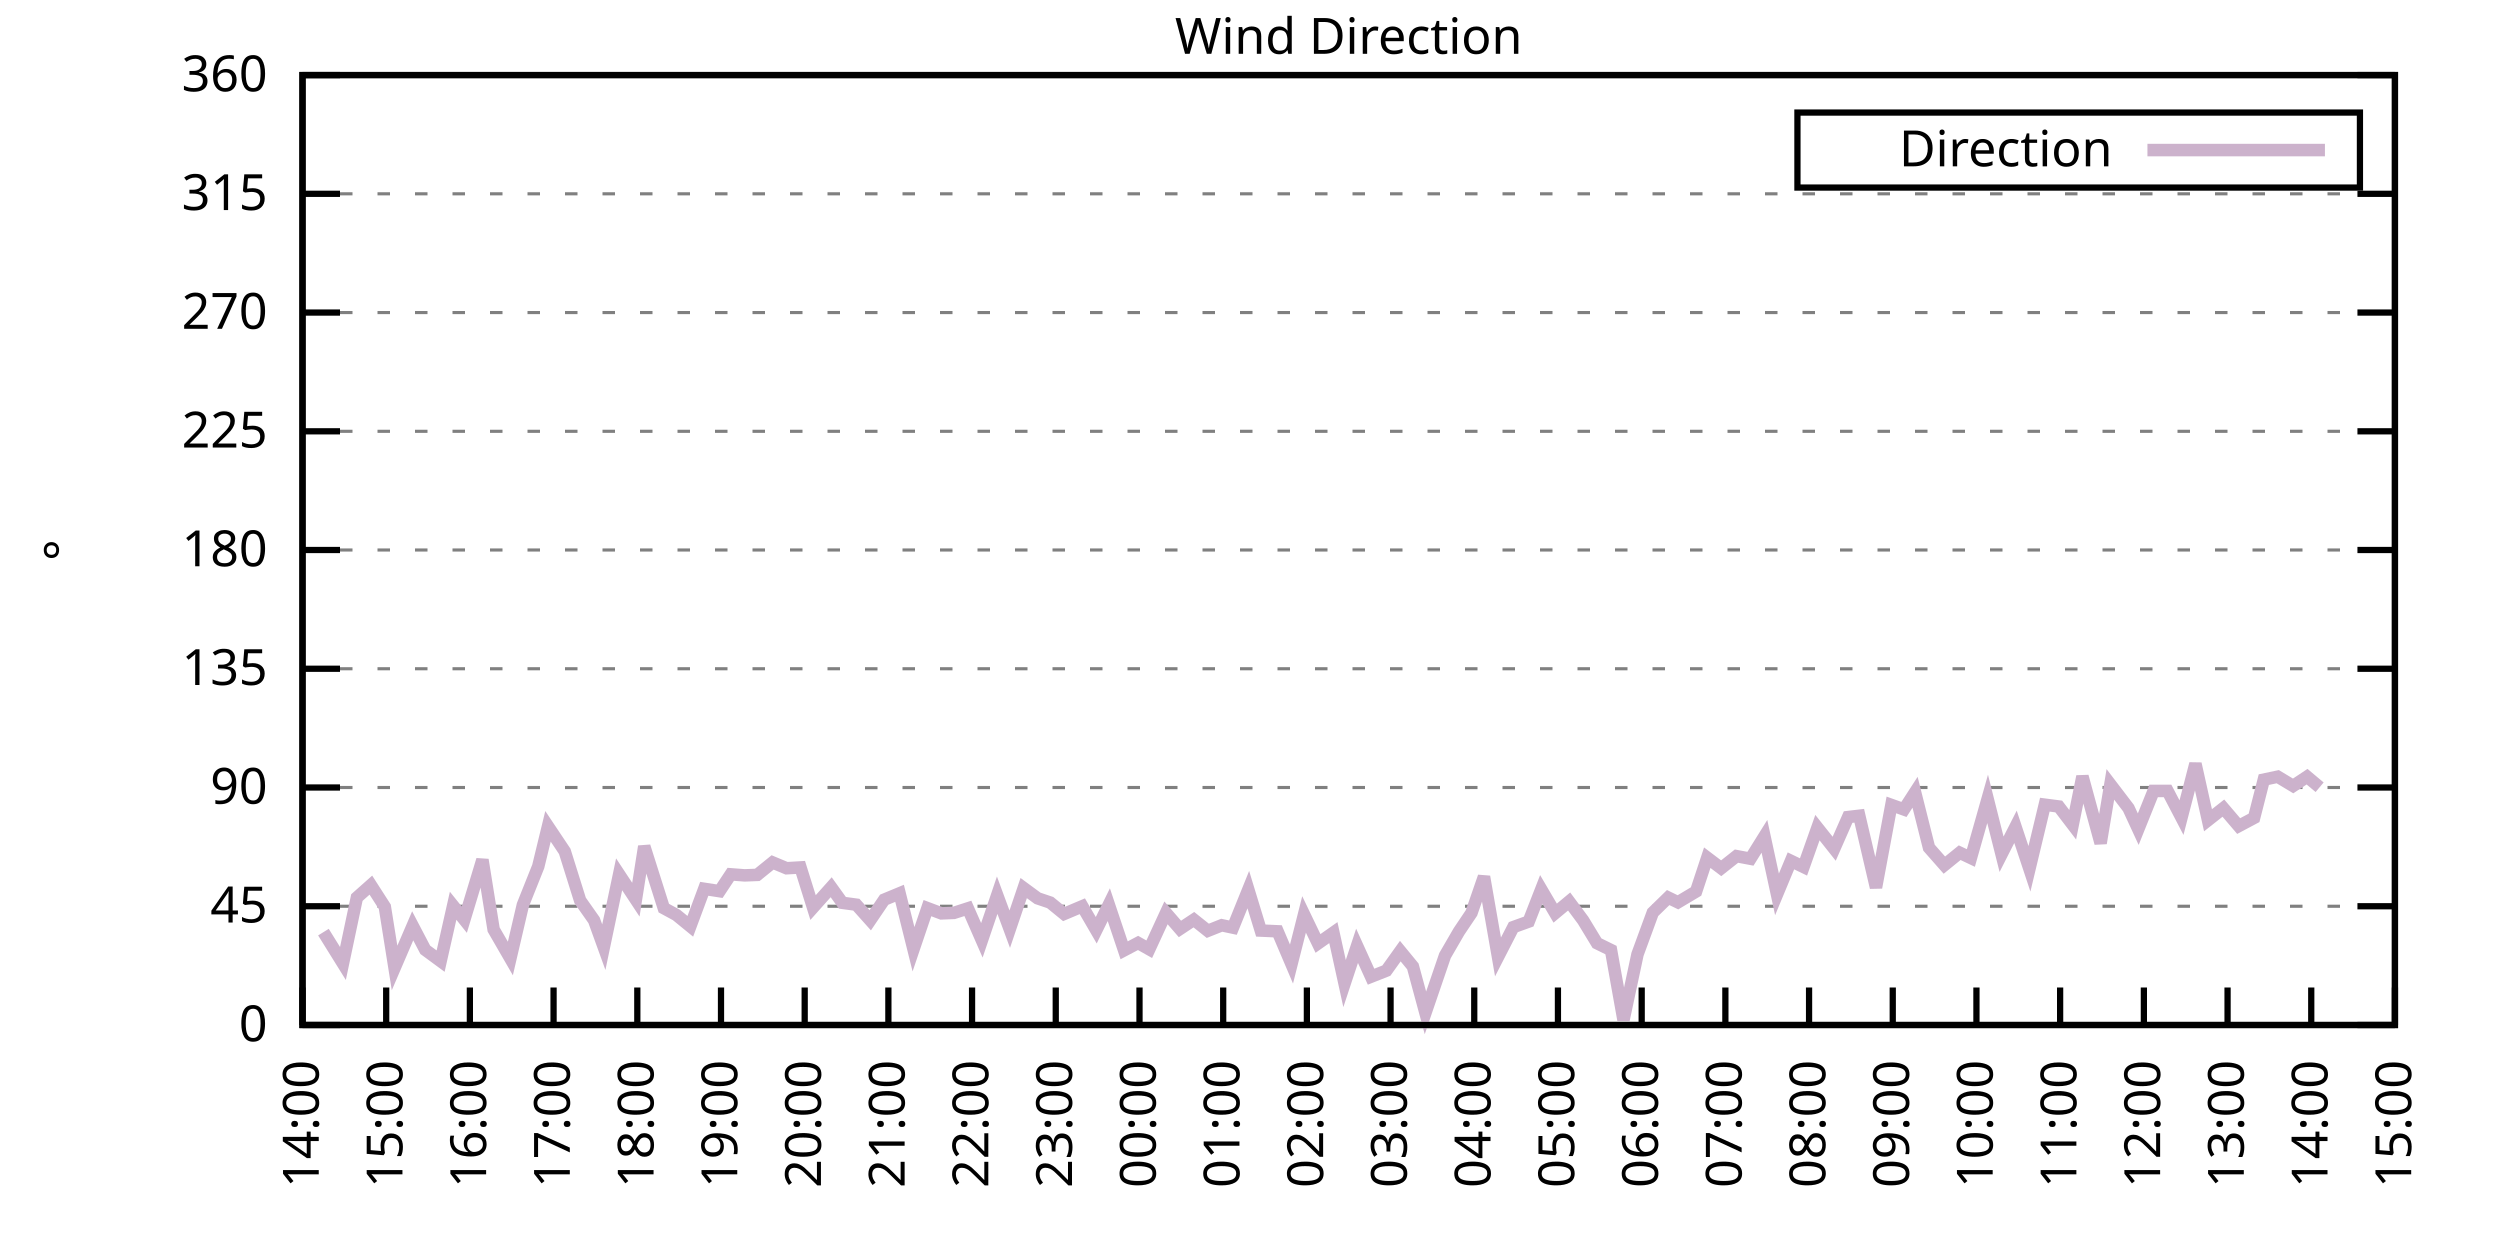
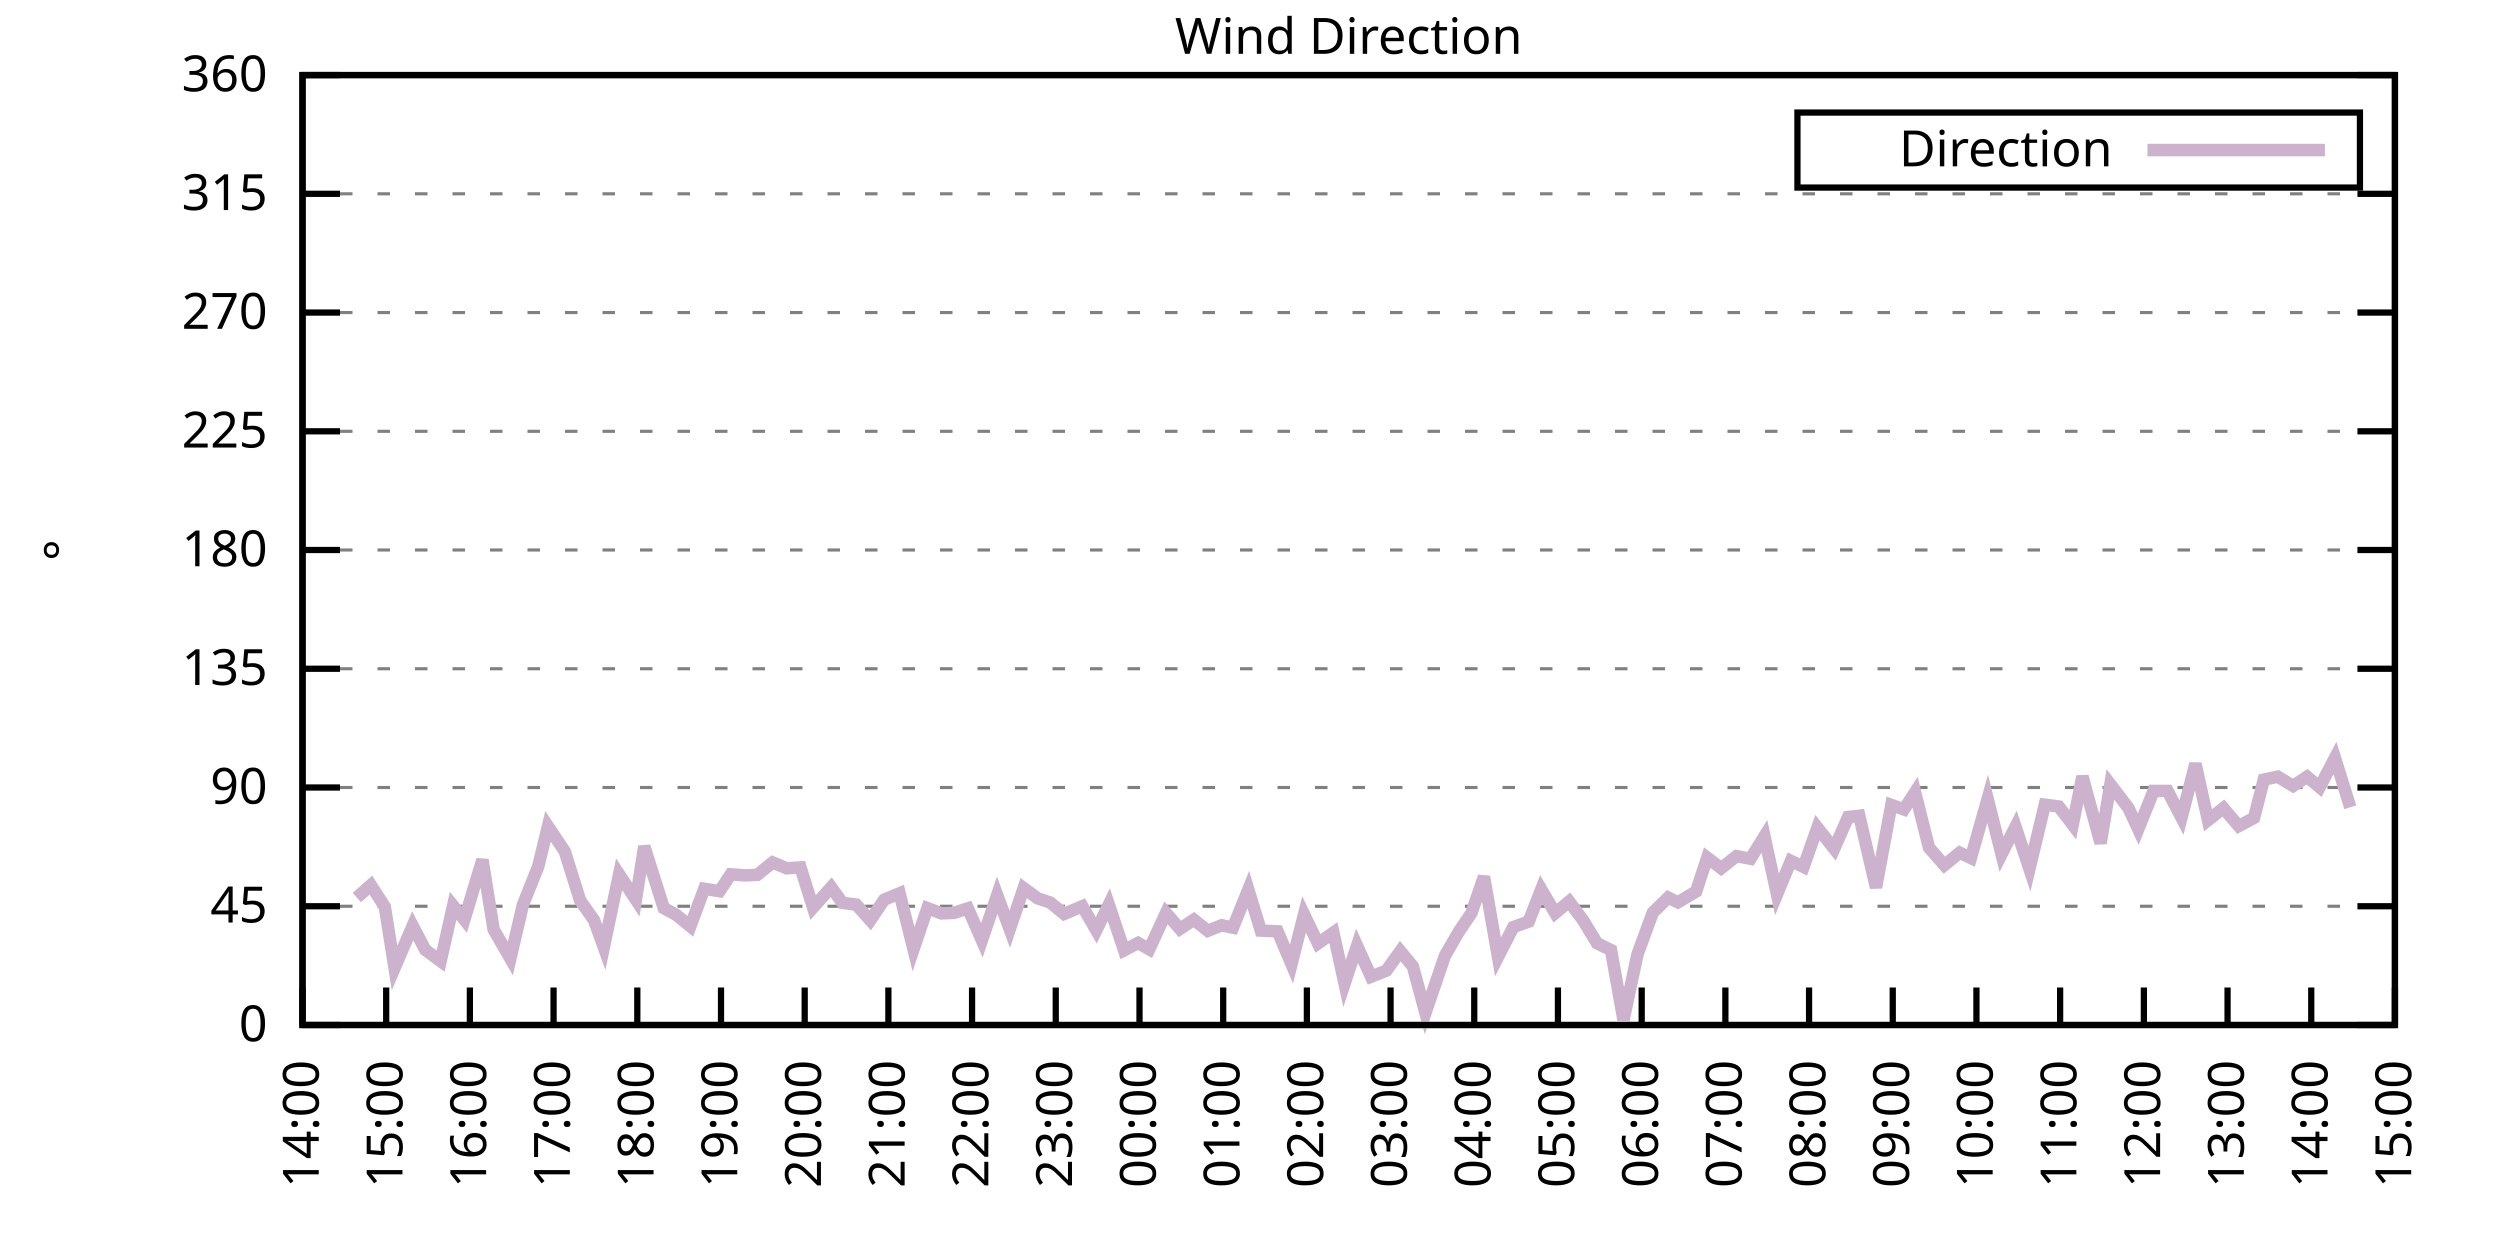
<svg xmlns="http://www.w3.org/2000/svg" xmlns:xlink="http://www.w3.org/1999/xlink" width="400" height="200" viewBox="0 0 400 200">
  <g id="gnuplot_canvas">
    <rect x="0" y="0" width="400" height="200" fill="none" />
    <defs>
      <circle id="gpDot" r="0.5" stroke-width="0.5" stroke="currentColor" />
      <path id="gpPt0" stroke-width="0.333" stroke="currentColor" d="M-1,0 h2 M0,-1 v2" />
      <path id="gpPt1" stroke-width="0.333" stroke="currentColor" d="M-1,-1 L1,1 M1,-1 L-1,1" />
      <path id="gpPt2" stroke-width="0.333" stroke="currentColor" d="M-1,0 L1,0 M0,-1 L0,1 M-1,-1 L1,1 M-1,1 L1,-1" />
      <rect id="gpPt3" stroke-width="0.333" stroke="currentColor" x="-1" y="-1" width="2" height="2" />
      <rect id="gpPt4" stroke-width="0.333" stroke="currentColor" fill="currentColor" x="-1" y="-1" width="2" height="2" />
      <circle id="gpPt5" stroke-width="0.333" stroke="currentColor" cx="0" cy="0" r="1" />
      <use xlink:href="#gpPt5" id="gpPt6" fill="currentColor" stroke="none" />
      <path id="gpPt7" stroke-width="0.333" stroke="currentColor" d="M0,-1.33 L-1.33,0.67 L1.33,0.67 z" />
      <use xlink:href="#gpPt7" id="gpPt8" fill="currentColor" stroke="none" />
      <use xlink:href="#gpPt7" id="gpPt9" stroke="currentColor" transform="rotate(180)" />
      <use xlink:href="#gpPt9" id="gpPt10" fill="currentColor" stroke="none" />
      <use xlink:href="#gpPt3" id="gpPt11" stroke="currentColor" transform="rotate(45)" />
      <use xlink:href="#gpPt11" id="gpPt12" fill="currentColor" stroke="none" />
      <path id="gpPt13" stroke-width="0.333" stroke="currentColor" d="M0,1.330 L1.265,0.411 L0.782,-1.067 L-0.782,-1.076 L-1.265,0.411 z" />
      <use xlink:href="#gpPt13" id="gpPt14" fill="currentColor" stroke="none" />
      <filter id="textbox" filterUnits="objectBoundingBox" x="0" y="0" height="1" width="1">
        <feFlood flood-color="white" flood-opacity="1" result="bgnd" />
        <feComposite in="SourceGraphic" in2="bgnd" operator="atop" />
      </filter>
      <filter id="greybox" filterUnits="objectBoundingBox" x="0" y="0" height="1" width="1">
        <feFlood flood-color="lightgrey" flood-opacity="1" result="grey" />
        <feComposite in="SourceGraphic" in2="grey" operator="atop" />
      </filter>
    </defs>
    <g fill="none" color="white" stroke="currentColor" stroke-width="1.00" stroke-linecap="butt" stroke-linejoin="miter">
</g>
    <g fill="none" color="black" stroke="currentColor" stroke-width="1.00" stroke-linecap="butt" stroke-linejoin="miter">
      <g stroke="none" shape-rendering="crispEdges">
        <polygon fill="rgb(255, 255, 255)" points="48.40,164.00 383.18,164.00 383.18,12.02 48.40,12.02 " />
      </g>
    </g>
    <g fill="none" color="black" stroke="currentColor" stroke-width="1.00" stroke-linecap="butt" stroke-linejoin="miter">
</g>
    <g fill="none" color="black" stroke="black" stroke-width="0.50" stroke-linecap="butt" stroke-linejoin="miter">
</g>
    <g fill="none" color="gray" stroke="currentColor" stroke-width="0.50" stroke-linecap="butt" stroke-linejoin="miter">
      <path stroke="gray" stroke-dasharray="2,4" class="gridline" d="M48.40,164.00 L383.19,164.00  " />
    </g>
    <g fill="none" color="gray" stroke="gray" stroke-width="1.00" stroke-linecap="butt" stroke-linejoin="miter">
</g>
    <g fill="none" color="black" stroke="currentColor" stroke-width="1.00" stroke-linecap="butt" stroke-linejoin="miter">
      <path stroke="black" d="M48.40,164.00 L54.40,164.00 M383.19,164.00 L377.19,164.00  " />
      <g transform="translate(42.80,166.60)" stroke="none" fill="black" font-family="Sans" font-size="8.00" text-anchor="end">
        <text>
          <tspan font-family="Sans"> 0</tspan>
        </text>
      </g>
    </g>
    <g fill="none" color="black" stroke="currentColor" stroke-width="1.00" stroke-linecap="butt" stroke-linejoin="miter">
</g>
    <g fill="none" color="black" stroke="black" stroke-width="0.50" stroke-linecap="butt" stroke-linejoin="miter">
</g>
    <g fill="none" color="gray" stroke="currentColor" stroke-width="0.50" stroke-linecap="butt" stroke-linejoin="miter">
      <path stroke="gray" stroke-dasharray="2,4" class="gridline" d="M48.40,145.00 L383.19,145.00  " />
    </g>
    <g fill="none" color="gray" stroke="gray" stroke-width="1.00" stroke-linecap="butt" stroke-linejoin="miter">
</g>
    <g fill="none" color="black" stroke="currentColor" stroke-width="1.00" stroke-linecap="butt" stroke-linejoin="miter">
      <path stroke="black" d="M48.40,145.00 L54.40,145.00 M383.19,145.00 L377.19,145.00  " />
      <g transform="translate(42.80,147.60)" stroke="none" fill="black" font-family="Sans" font-size="8.00" text-anchor="end">
        <text>
          <tspan font-family="Sans"> 45</tspan>
        </text>
      </g>
    </g>
    <g fill="none" color="black" stroke="currentColor" stroke-width="1.00" stroke-linecap="butt" stroke-linejoin="miter">
</g>
    <g fill="none" color="black" stroke="black" stroke-width="0.50" stroke-linecap="butt" stroke-linejoin="miter">
</g>
    <g fill="none" color="gray" stroke="currentColor" stroke-width="0.50" stroke-linecap="butt" stroke-linejoin="miter">
      <path stroke="gray" stroke-dasharray="2,4" class="gridline" d="M48.40,126.00 L383.19,126.00  " />
    </g>
    <g fill="none" color="gray" stroke="gray" stroke-width="1.00" stroke-linecap="butt" stroke-linejoin="miter">
</g>
    <g fill="none" color="black" stroke="currentColor" stroke-width="1.00" stroke-linecap="butt" stroke-linejoin="miter">
      <path stroke="black" d="M48.40,126.00 L54.40,126.00 M383.19,126.00 L377.19,126.00  " />
      <g transform="translate(42.80,128.60)" stroke="none" fill="black" font-family="Sans" font-size="8.00" text-anchor="end">
        <text>
          <tspan font-family="Sans"> 90</tspan>
        </text>
      </g>
    </g>
    <g fill="none" color="black" stroke="currentColor" stroke-width="1.00" stroke-linecap="butt" stroke-linejoin="miter">
</g>
    <g fill="none" color="black" stroke="black" stroke-width="0.50" stroke-linecap="butt" stroke-linejoin="miter">
</g>
    <g fill="none" color="gray" stroke="currentColor" stroke-width="0.50" stroke-linecap="butt" stroke-linejoin="miter">
      <path stroke="gray" stroke-dasharray="2,4" class="gridline" d="M48.40,107.00 L383.19,107.00  " />
    </g>
    <g fill="none" color="gray" stroke="gray" stroke-width="1.00" stroke-linecap="butt" stroke-linejoin="miter">
</g>
    <g fill="none" color="black" stroke="currentColor" stroke-width="1.00" stroke-linecap="butt" stroke-linejoin="miter">
      <path stroke="black" d="M48.40,107.00 L54.40,107.00 M383.19,107.00 L377.19,107.00  " />
      <g transform="translate(42.80,109.60)" stroke="none" fill="black" font-family="Sans" font-size="8.00" text-anchor="end">
        <text>
          <tspan font-family="Sans"> 135</tspan>
        </text>
      </g>
    </g>
    <g fill="none" color="black" stroke="currentColor" stroke-width="1.00" stroke-linecap="butt" stroke-linejoin="miter">
</g>
    <g fill="none" color="black" stroke="black" stroke-width="0.50" stroke-linecap="butt" stroke-linejoin="miter">
</g>
    <g fill="none" color="gray" stroke="currentColor" stroke-width="0.50" stroke-linecap="butt" stroke-linejoin="miter">
      <path stroke="gray" stroke-dasharray="2,4" class="gridline" d="M48.40,88.00 L383.19,88.00  " />
    </g>
    <g fill="none" color="gray" stroke="gray" stroke-width="1.00" stroke-linecap="butt" stroke-linejoin="miter">
</g>
    <g fill="none" color="black" stroke="currentColor" stroke-width="1.00" stroke-linecap="butt" stroke-linejoin="miter">
      <path stroke="black" d="M48.40,88.00 L54.40,88.00 M383.19,88.00 L377.19,88.00  " />
      <g transform="translate(42.80,90.60)" stroke="none" fill="black" font-family="Sans" font-size="8.00" text-anchor="end">
        <text>
          <tspan font-family="Sans"> 180</tspan>
        </text>
      </g>
    </g>
    <g fill="none" color="black" stroke="currentColor" stroke-width="1.00" stroke-linecap="butt" stroke-linejoin="miter">
</g>
    <g fill="none" color="black" stroke="black" stroke-width="0.50" stroke-linecap="butt" stroke-linejoin="miter">
</g>
    <g fill="none" color="gray" stroke="currentColor" stroke-width="0.50" stroke-linecap="butt" stroke-linejoin="miter">
      <path stroke="gray" stroke-dasharray="2,4" class="gridline" d="M48.40,69.01 L383.19,69.01  " />
    </g>
    <g fill="none" color="gray" stroke="gray" stroke-width="1.00" stroke-linecap="butt" stroke-linejoin="miter">
</g>
    <g fill="none" color="black" stroke="currentColor" stroke-width="1.00" stroke-linecap="butt" stroke-linejoin="miter">
      <path stroke="black" d="M48.40,69.01 L54.40,69.01 M383.19,69.01 L377.19,69.01  " />
      <g transform="translate(42.80,71.61)" stroke="none" fill="black" font-family="Sans" font-size="8.00" text-anchor="end">
        <text>
          <tspan font-family="Sans"> 225</tspan>
        </text>
      </g>
    </g>
    <g fill="none" color="black" stroke="currentColor" stroke-width="1.00" stroke-linecap="butt" stroke-linejoin="miter">
</g>
    <g fill="none" color="black" stroke="black" stroke-width="0.50" stroke-linecap="butt" stroke-linejoin="miter">
</g>
    <g fill="none" color="gray" stroke="currentColor" stroke-width="0.50" stroke-linecap="butt" stroke-linejoin="miter">
      <path stroke="gray" stroke-dasharray="2,4" class="gridline" d="M48.40,50.01 L383.19,50.01  " />
    </g>
    <g fill="none" color="gray" stroke="gray" stroke-width="1.00" stroke-linecap="butt" stroke-linejoin="miter">
</g>
    <g fill="none" color="black" stroke="currentColor" stroke-width="1.00" stroke-linecap="butt" stroke-linejoin="miter">
      <path stroke="black" d="M48.40,50.01 L54.40,50.01 M383.19,50.01 L377.19,50.01  " />
      <g transform="translate(42.80,52.61)" stroke="none" fill="black" font-family="Sans" font-size="8.00" text-anchor="end">
        <text>
          <tspan font-family="Sans"> 270</tspan>
        </text>
      </g>
    </g>
    <g fill="none" color="black" stroke="currentColor" stroke-width="1.00" stroke-linecap="butt" stroke-linejoin="miter">
</g>
    <g fill="none" color="black" stroke="black" stroke-width="0.50" stroke-linecap="butt" stroke-linejoin="miter">
</g>
    <g fill="none" color="gray" stroke="currentColor" stroke-width="0.50" stroke-linecap="butt" stroke-linejoin="miter">
      <path stroke="gray" stroke-dasharray="2,4" class="gridline" d="M48.40,31.01 L383.19,31.01  " />
    </g>
    <g fill="none" color="gray" stroke="gray" stroke-width="1.00" stroke-linecap="butt" stroke-linejoin="miter">
</g>
    <g fill="none" color="black" stroke="currentColor" stroke-width="1.00" stroke-linecap="butt" stroke-linejoin="miter">
      <path stroke="black" d="M48.40,31.01 L54.40,31.01 M383.19,31.01 L377.19,31.01  " />
      <g transform="translate(42.80,33.61)" stroke="none" fill="black" font-family="Sans" font-size="8.00" text-anchor="end">
        <text>
          <tspan font-family="Sans"> 315</tspan>
        </text>
      </g>
    </g>
    <g fill="none" color="black" stroke="currentColor" stroke-width="1.00" stroke-linecap="butt" stroke-linejoin="miter">
</g>
    <g fill="none" color="black" stroke="black" stroke-width="0.50" stroke-linecap="butt" stroke-linejoin="miter">
</g>
    <g fill="none" color="gray" stroke="currentColor" stroke-width="0.50" stroke-linecap="butt" stroke-linejoin="miter">
      <path stroke="gray" stroke-dasharray="2,4" class="gridline" d="M48.40,12.01 L383.19,12.01  " />
    </g>
    <g fill="none" color="gray" stroke="gray" stroke-width="1.00" stroke-linecap="butt" stroke-linejoin="miter">
</g>
    <g fill="none" color="black" stroke="currentColor" stroke-width="1.00" stroke-linecap="butt" stroke-linejoin="miter">
      <path stroke="black" d="M48.40,12.01 L54.40,12.01 M383.19,12.01 L377.19,12.01  " />
      <g transform="translate(42.80,14.61)" stroke="none" fill="black" font-family="Sans" font-size="8.00" text-anchor="end">
        <text>
          <tspan font-family="Sans"> 360</tspan>
        </text>
      </g>
    </g>
    <g fill="none" color="black" stroke="currentColor" stroke-width="1.00" stroke-linecap="butt" stroke-linejoin="miter">
      <path stroke="black" d="M48.40,164.00 L48.40,158.00  " />
      <g transform="translate(51.00,169.60) rotate(270.00)" stroke="none" fill="black" font-family="Sans" font-size="8.00" text-anchor="end">
        <text>
          <tspan font-family="Sans">14:00</tspan>
        </text>
      </g>
    </g>
    <g fill="none" color="black" stroke="currentColor" stroke-width="1.00" stroke-linecap="butt" stroke-linejoin="miter">
      <path stroke="black" d="M61.79,164.00 L61.79,158.00  " />
      <g transform="translate(64.39,169.60) rotate(270.00)" stroke="none" fill="black" font-family="Sans" font-size="8.00" text-anchor="end">
        <text>
          <tspan font-family="Sans">15:00</tspan>
        </text>
      </g>
    </g>
    <g fill="none" color="black" stroke="currentColor" stroke-width="1.00" stroke-linecap="butt" stroke-linejoin="miter">
      <path stroke="black" d="M75.18,164.00 L75.18,158.00  " />
      <g transform="translate(77.78,169.60) rotate(270.00)" stroke="none" fill="black" font-family="Sans" font-size="8.00" text-anchor="end">
        <text>
          <tspan font-family="Sans">16:00</tspan>
        </text>
      </g>
    </g>
    <g fill="none" color="black" stroke="currentColor" stroke-width="1.00" stroke-linecap="butt" stroke-linejoin="miter">
      <path stroke="black" d="M88.57,164.00 L88.57,158.00  " />
      <g transform="translate(91.17,169.60) rotate(270.00)" stroke="none" fill="black" font-family="Sans" font-size="8.00" text-anchor="end">
        <text>
          <tspan font-family="Sans">17:00</tspan>
        </text>
      </g>
    </g>
    <g fill="none" color="black" stroke="currentColor" stroke-width="1.00" stroke-linecap="butt" stroke-linejoin="miter">
      <path stroke="black" d="M101.97,164.00 L101.97,158.00  " />
      <g transform="translate(104.57,169.60) rotate(270.00)" stroke="none" fill="black" font-family="Sans" font-size="8.00" text-anchor="end">
        <text>
          <tspan font-family="Sans">18:00</tspan>
        </text>
      </g>
    </g>
    <g fill="none" color="black" stroke="currentColor" stroke-width="1.00" stroke-linecap="butt" stroke-linejoin="miter">
      <path stroke="black" d="M115.36,164.00 L115.36,158.00  " />
      <g transform="translate(117.96,169.60) rotate(270.00)" stroke="none" fill="black" font-family="Sans" font-size="8.00" text-anchor="end">
        <text>
          <tspan font-family="Sans">19:00</tspan>
        </text>
      </g>
    </g>
    <g fill="none" color="black" stroke="currentColor" stroke-width="1.00" stroke-linecap="butt" stroke-linejoin="miter">
      <path stroke="black" d="M128.75,164.00 L128.75,158.00  " />
      <g transform="translate(131.35,169.60) rotate(270.00)" stroke="none" fill="black" font-family="Sans" font-size="8.00" text-anchor="end">
        <text>
          <tspan font-family="Sans">20:00</tspan>
        </text>
      </g>
    </g>
    <g fill="none" color="black" stroke="currentColor" stroke-width="1.00" stroke-linecap="butt" stroke-linejoin="miter">
      <path stroke="black" d="M142.14,164.00 L142.14,158.00  " />
      <g transform="translate(144.74,169.60) rotate(270.00)" stroke="none" fill="black" font-family="Sans" font-size="8.00" text-anchor="end">
        <text>
          <tspan font-family="Sans">21:00</tspan>
        </text>
      </g>
    </g>
    <g fill="none" color="black" stroke="currentColor" stroke-width="1.00" stroke-linecap="butt" stroke-linejoin="miter">
      <path stroke="black" d="M155.53,164.00 L155.53,158.00  " />
      <g transform="translate(158.13,169.60) rotate(270.00)" stroke="none" fill="black" font-family="Sans" font-size="8.00" text-anchor="end">
        <text>
          <tspan font-family="Sans">22:00</tspan>
        </text>
      </g>
    </g>
    <g fill="none" color="black" stroke="currentColor" stroke-width="1.00" stroke-linecap="butt" stroke-linejoin="miter">
      <path stroke="black" d="M168.92,164.00 L168.92,158.00  " />
      <g transform="translate(171.52,169.60) rotate(270.00)" stroke="none" fill="black" font-family="Sans" font-size="8.00" text-anchor="end">
        <text>
          <tspan font-family="Sans">23:00</tspan>
        </text>
      </g>
    </g>
    <g fill="none" color="black" stroke="currentColor" stroke-width="1.00" stroke-linecap="butt" stroke-linejoin="miter">
      <path stroke="black" d="M182.32,164.00 L182.32,158.00  " />
      <g transform="translate(184.92,169.60) rotate(270.00)" stroke="none" fill="black" font-family="Sans" font-size="8.00" text-anchor="end">
        <text>
          <tspan font-family="Sans">00:00</tspan>
        </text>
      </g>
    </g>
    <g fill="none" color="black" stroke="currentColor" stroke-width="1.00" stroke-linecap="butt" stroke-linejoin="miter">
      <path stroke="black" d="M195.71,164.00 L195.71,158.00  " />
      <g transform="translate(198.31,169.60) rotate(270.00)" stroke="none" fill="black" font-family="Sans" font-size="8.00" text-anchor="end">
        <text>
          <tspan font-family="Sans">01:00</tspan>
        </text>
      </g>
    </g>
    <g fill="none" color="black" stroke="currentColor" stroke-width="1.00" stroke-linecap="butt" stroke-linejoin="miter">
      <path stroke="black" d="M209.10,164.00 L209.10,158.00  " />
      <g transform="translate(211.70,169.60) rotate(270.00)" stroke="none" fill="black" font-family="Sans" font-size="8.00" text-anchor="end">
        <text>
          <tspan font-family="Sans">02:00</tspan>
        </text>
      </g>
    </g>
    <g fill="none" color="black" stroke="currentColor" stroke-width="1.00" stroke-linecap="butt" stroke-linejoin="miter">
      <path stroke="black" d="M222.49,164.00 L222.49,158.00  " />
      <g transform="translate(225.09,169.60) rotate(270.00)" stroke="none" fill="black" font-family="Sans" font-size="8.00" text-anchor="end">
        <text>
          <tspan font-family="Sans">03:00</tspan>
        </text>
      </g>
    </g>
    <g fill="none" color="black" stroke="currentColor" stroke-width="1.00" stroke-linecap="butt" stroke-linejoin="miter">
      <path stroke="black" d="M235.88,164.00 L235.88,158.00  " />
      <g transform="translate(238.48,169.60) rotate(270.00)" stroke="none" fill="black" font-family="Sans" font-size="8.00" text-anchor="end">
        <text>
          <tspan font-family="Sans">04:00</tspan>
        </text>
      </g>
    </g>
    <g fill="none" color="black" stroke="currentColor" stroke-width="1.00" stroke-linecap="butt" stroke-linejoin="miter">
      <path stroke="black" d="M249.27,164.00 L249.27,158.00  " />
      <g transform="translate(251.87,169.60) rotate(270.00)" stroke="none" fill="black" font-family="Sans" font-size="8.00" text-anchor="end">
        <text>
          <tspan font-family="Sans">05:00</tspan>
        </text>
      </g>
    </g>
    <g fill="none" color="black" stroke="currentColor" stroke-width="1.00" stroke-linecap="butt" stroke-linejoin="miter">
      <path stroke="black" d="M262.67,164.00 L262.67,158.00  " />
      <g transform="translate(265.27,169.60) rotate(270.00)" stroke="none" fill="black" font-family="Sans" font-size="8.00" text-anchor="end">
        <text>
          <tspan font-family="Sans">06:00</tspan>
        </text>
      </g>
    </g>
    <g fill="none" color="black" stroke="currentColor" stroke-width="1.00" stroke-linecap="butt" stroke-linejoin="miter">
      <path stroke="black" d="M276.06,164.00 L276.06,158.00  " />
      <g transform="translate(278.66,169.60) rotate(270.00)" stroke="none" fill="black" font-family="Sans" font-size="8.00" text-anchor="end">
        <text>
          <tspan font-family="Sans">07:00</tspan>
        </text>
      </g>
    </g>
    <g fill="none" color="black" stroke="currentColor" stroke-width="1.00" stroke-linecap="butt" stroke-linejoin="miter">
      <path stroke="black" d="M289.45,164.00 L289.45,158.00  " />
      <g transform="translate(292.05,169.60) rotate(270.00)" stroke="none" fill="black" font-family="Sans" font-size="8.00" text-anchor="end">
        <text>
          <tspan font-family="Sans">08:00</tspan>
        </text>
      </g>
    </g>
    <g fill="none" color="black" stroke="currentColor" stroke-width="1.00" stroke-linecap="butt" stroke-linejoin="miter">
      <path stroke="black" d="M302.84,164.00 L302.84,158.00  " />
      <g transform="translate(305.44,169.60) rotate(270.00)" stroke="none" fill="black" font-family="Sans" font-size="8.00" text-anchor="end">
        <text>
          <tspan font-family="Sans">09:00</tspan>
        </text>
      </g>
    </g>
    <g fill="none" color="black" stroke="currentColor" stroke-width="1.00" stroke-linecap="butt" stroke-linejoin="miter">
      <path stroke="black" d="M316.23,164.00 L316.23,158.00  " />
      <g transform="translate(318.83,169.60) rotate(270.00)" stroke="none" fill="black" font-family="Sans" font-size="8.00" text-anchor="end">
        <text>
          <tspan font-family="Sans">10:00</tspan>
        </text>
      </g>
    </g>
    <g fill="none" color="black" stroke="currentColor" stroke-width="1.00" stroke-linecap="butt" stroke-linejoin="miter">
      <path stroke="black" d="M329.62,164.00 L329.62,158.00  " />
      <g transform="translate(332.22,169.60) rotate(270.00)" stroke="none" fill="black" font-family="Sans" font-size="8.00" text-anchor="end">
        <text>
          <tspan font-family="Sans">11:00</tspan>
        </text>
      </g>
    </g>
    <g fill="none" color="black" stroke="currentColor" stroke-width="1.00" stroke-linecap="butt" stroke-linejoin="miter">
      <path stroke="black" d="M343.02,164.00 L343.02,158.00  " />
      <g transform="translate(345.62,169.60) rotate(270.00)" stroke="none" fill="black" font-family="Sans" font-size="8.00" text-anchor="end">
        <text>
          <tspan font-family="Sans">12:00</tspan>
        </text>
      </g>
    </g>
    <g fill="none" color="black" stroke="currentColor" stroke-width="1.00" stroke-linecap="butt" stroke-linejoin="miter">
      <path stroke="black" d="M356.41,164.00 L356.41,158.00  " />
      <g transform="translate(359.01,169.60) rotate(270.00)" stroke="none" fill="black" font-family="Sans" font-size="8.00" text-anchor="end">
        <text>
          <tspan font-family="Sans">13:00</tspan>
        </text>
      </g>
    </g>
    <g fill="none" color="black" stroke="currentColor" stroke-width="1.00" stroke-linecap="butt" stroke-linejoin="miter">
      <path stroke="black" d="M369.80,164.00 L369.80,158.00  " />
      <g transform="translate(372.40,169.60) rotate(270.00)" stroke="none" fill="black" font-family="Sans" font-size="8.00" text-anchor="end">
        <text>
          <tspan font-family="Sans">14:00</tspan>
        </text>
      </g>
    </g>
    <g fill="none" color="black" stroke="currentColor" stroke-width="1.00" stroke-linecap="butt" stroke-linejoin="miter">
      <path stroke="black" d="M383.19,164.00 L383.19,158.00  " />
      <g transform="translate(385.79,169.60) rotate(270.00)" stroke="none" fill="black" font-family="Sans" font-size="8.00" text-anchor="end">
        <text>
          <tspan font-family="Sans">15:00</tspan>
        </text>
      </g>
    </g>
    <g fill="none" color="black" stroke="currentColor" stroke-width="1.00" stroke-linecap="butt" stroke-linejoin="miter">
</g>
    <g fill="none" color="black" stroke="currentColor" stroke-width="1.00" stroke-linecap="butt" stroke-linejoin="miter">
      <path stroke="black" d="M48.40,12.01 L48.40,164.00 L383.19,164.00 L383.19,12.01 L48.40,12.01 Z  " />
    </g>
    <g fill="none" color="black" stroke="currentColor" stroke-width="1.00" stroke-linecap="butt" stroke-linejoin="miter">
</g>
    <g fill="none" color="black" stroke="currentColor" stroke-width="1.00" stroke-linecap="butt" stroke-linejoin="miter">
      <path stroke="black" d="M287.59,30.01 L287.59,18.01 L377.59,18.01 L377.59,30.01 L287.59,30.01 Z  " />
    </g>
    <g id="Wind_direction_plot_1">
      <g fill="none" color="white" stroke="black" stroke-width="2.00" stroke-linecap="butt" stroke-linejoin="miter">
</g>
      <g fill="none" color="black" stroke="currentColor" stroke-width="2.00" stroke-linecap="butt" stroke-linejoin="miter">
        <g transform="translate(337.99,26.61)" stroke="none" fill="black" font-family="Sans" font-size="8.00" text-anchor="end">
          <text>
            <tspan font-family="Sans">Direction</tspan>
          </text>
        </g>
      </g>
      <g fill="none" color="black" stroke="currentColor" stroke-width="2.00" stroke-linecap="butt" stroke-linejoin="miter">
-         <path stroke="rgb(204, 178, 204)" d="M343.59,24.01 L371.99,24.01 M51.75,149.14 L54.87,154.16 L57.10,143.61 L59.34,141.62 L61.57,145.09 L63.13,154.88   L66.03,148.13 L68.04,151.97 L70.50,153.78 L72.50,144.92 L74.29,147.15 L77.19,137.57 L78.98,148.72 L81.66,153.36   L83.66,144.79 L86.12,138.63 L87.68,132.21 L90.36,136.22 L92.82,144.07 L95.05,147.24 L96.61,151.55 L99.06,139.89   L101.74,143.95 L103.08,135.42 L106.21,145.30 L108.22,146.39 L110.45,148.21 L112.68,142.21 L115.13,142.59 L116.92,139.89   L119.15,140.06 L121.16,139.98 L123.62,137.99 L125.85,138.92 L128.08,138.79 L130.09,145.21 L132.99,141.96 L134.78,144.45   L137.01,144.75 L139.24,147.24 L141.47,143.95 L143.93,142.93 L146.16,151.88 L148.39,145.30 L150.62,146.14 L152.63,146.06   L154.86,145.34 L157.10,150.45 L159.55,143.23 L161.56,148.67 L163.79,142.09 L166.02,143.73 L168.03,144.41 L170.26,146.23   L173.17,145.00 L175.40,148.84 L177.41,144.75 L179.86,152.05 L182.09,150.87 L183.88,151.88 L186.56,146.06 L188.79,148.63   L191.02,147.15 L193.25,148.93 L195.48,148.04 L197.27,148.42 L199.73,142.34 L201.73,148.89 L204.41,149.01 L206.64,154.25   L208.65,146.31 L210.88,150.95 L213.34,149.22 L215.13,157.37 L217.13,151.33 L219.37,156.27 L221.82,155.30 L224.05,152.18   L226.06,154.63 L228.07,162.06 L231.20,152.90 L233.43,149.05 L235.44,146.06 L237.44,140.27 L239.68,153.11 L242.13,148.34   L244.59,147.45 L246.60,142.30 L248.83,146.10 L251.06,144.24 L253.29,147.24 L255.52,150.91 L257.76,152.01 L259.76,163.20   L262.00,152.69 L264.45,146.01 L266.91,143.61 L268.47,144.37 L271.37,142.64 L273.16,137.23 L275.39,138.92 L277.84,136.98   L280.07,137.40 L282.31,133.81 L284.32,143.10 L286.55,137.74 L288.56,138.71 L290.79,132.42 L293.47,135.80 L295.70,130.73   L297.48,130.52 L300.16,142.00 L302.62,128.79 L304.63,129.51 L306.41,126.76 L308.64,135.63 L311.10,138.42 L313.55,136.43   L315.34,137.28 L318.02,127.82 L320.25,136.68 L322.48,132.29 L324.71,139.01 L327.17,128.75 L329.40,129.04 L331.63,131.96   L333.19,124.23 L336.10,134.91 L337.66,125.50 L340.56,129.30 L342.12,132.67 L344.58,126.55 L346.81,126.55 L349.04,130.82   L351.27,122.20 L353.28,131.24 L355.74,129.30 L358.19,132.17 L360.65,130.86 L362.21,124.74 L364.44,124.27 L366.90,125.75   L369.13,124.27 L371.14,125.96  " />
+         <path stroke="rgb(204, 178, 204)" d="M343.59,24.01 L371.99,24.01 M57.10,143.61 L59.34,141.62 L61.57,145.09 L63.13,154.88 L66.03,148.13 L68.04,151.97   L70.50,153.78 L72.50,144.92 L74.29,147.15 L77.19,137.57 L78.98,148.72 L81.66,153.36 L83.66,144.79 L86.12,138.63   L87.68,132.21 L90.36,136.22 L92.82,144.07 L95.05,147.24 L96.61,151.55 L99.06,139.89 L101.74,143.95 L103.08,135.42   L106.21,145.30 L108.22,146.39 L110.45,148.21 L112.68,142.21 L115.13,142.59 L116.92,139.89 L119.15,140.06 L121.16,139.98   L123.62,137.99 L125.85,138.92 L128.08,138.79 L130.09,145.21 L132.99,141.96 L134.78,144.45 L137.01,144.75 L139.24,147.24   L141.47,143.95 L143.93,142.93 L146.16,151.88 L148.39,145.30 L150.62,146.14 L152.63,146.06 L154.86,145.34 L157.10,150.45   L159.55,143.23 L161.56,148.67 L163.79,142.09 L166.02,143.73 L168.03,144.41 L170.26,146.23 L173.17,145.00 L175.40,148.84   L177.41,144.75 L179.86,152.05 L182.09,150.87 L183.88,151.88 L186.56,146.06 L188.79,148.63 L191.02,147.15 L193.25,148.93   L195.48,148.04 L197.27,148.42 L199.73,142.34 L201.73,148.89 L204.41,149.01 L206.64,154.25 L208.65,146.31 L210.88,150.95   L213.34,149.22 L215.13,157.37 L217.13,151.33 L219.37,156.27 L221.82,155.30 L224.05,152.18 L226.06,154.63 L228.07,162.06   L231.20,152.90 L233.43,149.05 L235.44,146.06 L237.44,140.27 L239.68,153.11 L242.13,148.34 L244.59,147.45 L246.60,142.30   L248.83,146.10 L251.06,144.24 L253.29,147.24 L255.52,150.91 L257.76,152.01 L259.76,163.20 L262.00,152.69 L264.45,146.01   L266.91,143.61 L268.47,144.37 L271.37,142.64 L273.16,137.23 L275.39,138.92 L277.84,136.98 L280.07,137.40 L282.31,133.81   L284.32,143.10 L286.55,137.74 L288.56,138.71 L290.79,132.42 L293.47,135.80 L295.70,130.73 L297.48,130.52 L300.16,142.00   L302.62,128.79 L304.63,129.51 L306.41,126.76 L308.64,135.63 L311.10,138.42 L313.55,136.43 L315.34,137.28 L318.02,127.82   L320.25,136.68 L322.48,132.29 L324.71,139.01 L327.17,128.75 L329.40,129.04 L331.63,131.96 L333.19,124.23 L336.10,134.91   L337.66,125.50 L340.56,129.30 L342.12,132.67 L344.58,126.55 L346.81,126.55 L349.04,130.82 L351.27,122.20 L353.28,131.24   L355.74,129.30 L358.19,132.17 L360.65,130.86 L362.21,124.74 L364.44,124.27 L366.90,125.75 L369.13,124.27 L371.14,125.96   L373.59,121.27 L376.05,129.17  " />
      </g>
    </g>
    <g fill="none" color="black" stroke="currentColor" stroke-width="2.00" stroke-linecap="butt" stroke-linejoin="miter">
</g>
    <g fill="none" color="black" stroke="black" stroke-width="1.00" stroke-linecap="butt" stroke-linejoin="miter">
</g>
    <g fill="none" color="black" stroke="currentColor" stroke-width="1.00" stroke-linecap="butt" stroke-linejoin="miter">
      <path stroke="black" d="M48.40,12.01 L48.40,164.00 L383.19,164.00 L383.19,12.01 L48.40,12.01 Z  " />
      <g transform="translate(12.80,88.01) rotate(270.00)" stroke="none" fill="black" font-family="Sans" font-size="8.00" text-anchor="middle">
        <text>
          <tspan font-family="Sans">°</tspan>
        </text>
      </g>
    </g>
    <g fill="none" color="black" stroke="currentColor" stroke-width="1.00" stroke-linecap="butt" stroke-linejoin="miter">
</g>
    <g fill="none" color="black" stroke="currentColor" stroke-width="1.00" stroke-linecap="butt" stroke-linejoin="miter">
      <g transform="translate(215.79,8.61)" stroke="none" fill="black" font-family="Sans" font-size="8.00" text-anchor="middle">
        <text>
          <tspan font-family="Sans">Wind Direction</tspan>
        </text>
      </g>
    </g>
    <g fill="none" color="black" stroke="currentColor" stroke-width="1.00" stroke-linecap="butt" stroke-linejoin="miter">
</g>
  </g>
</svg>
